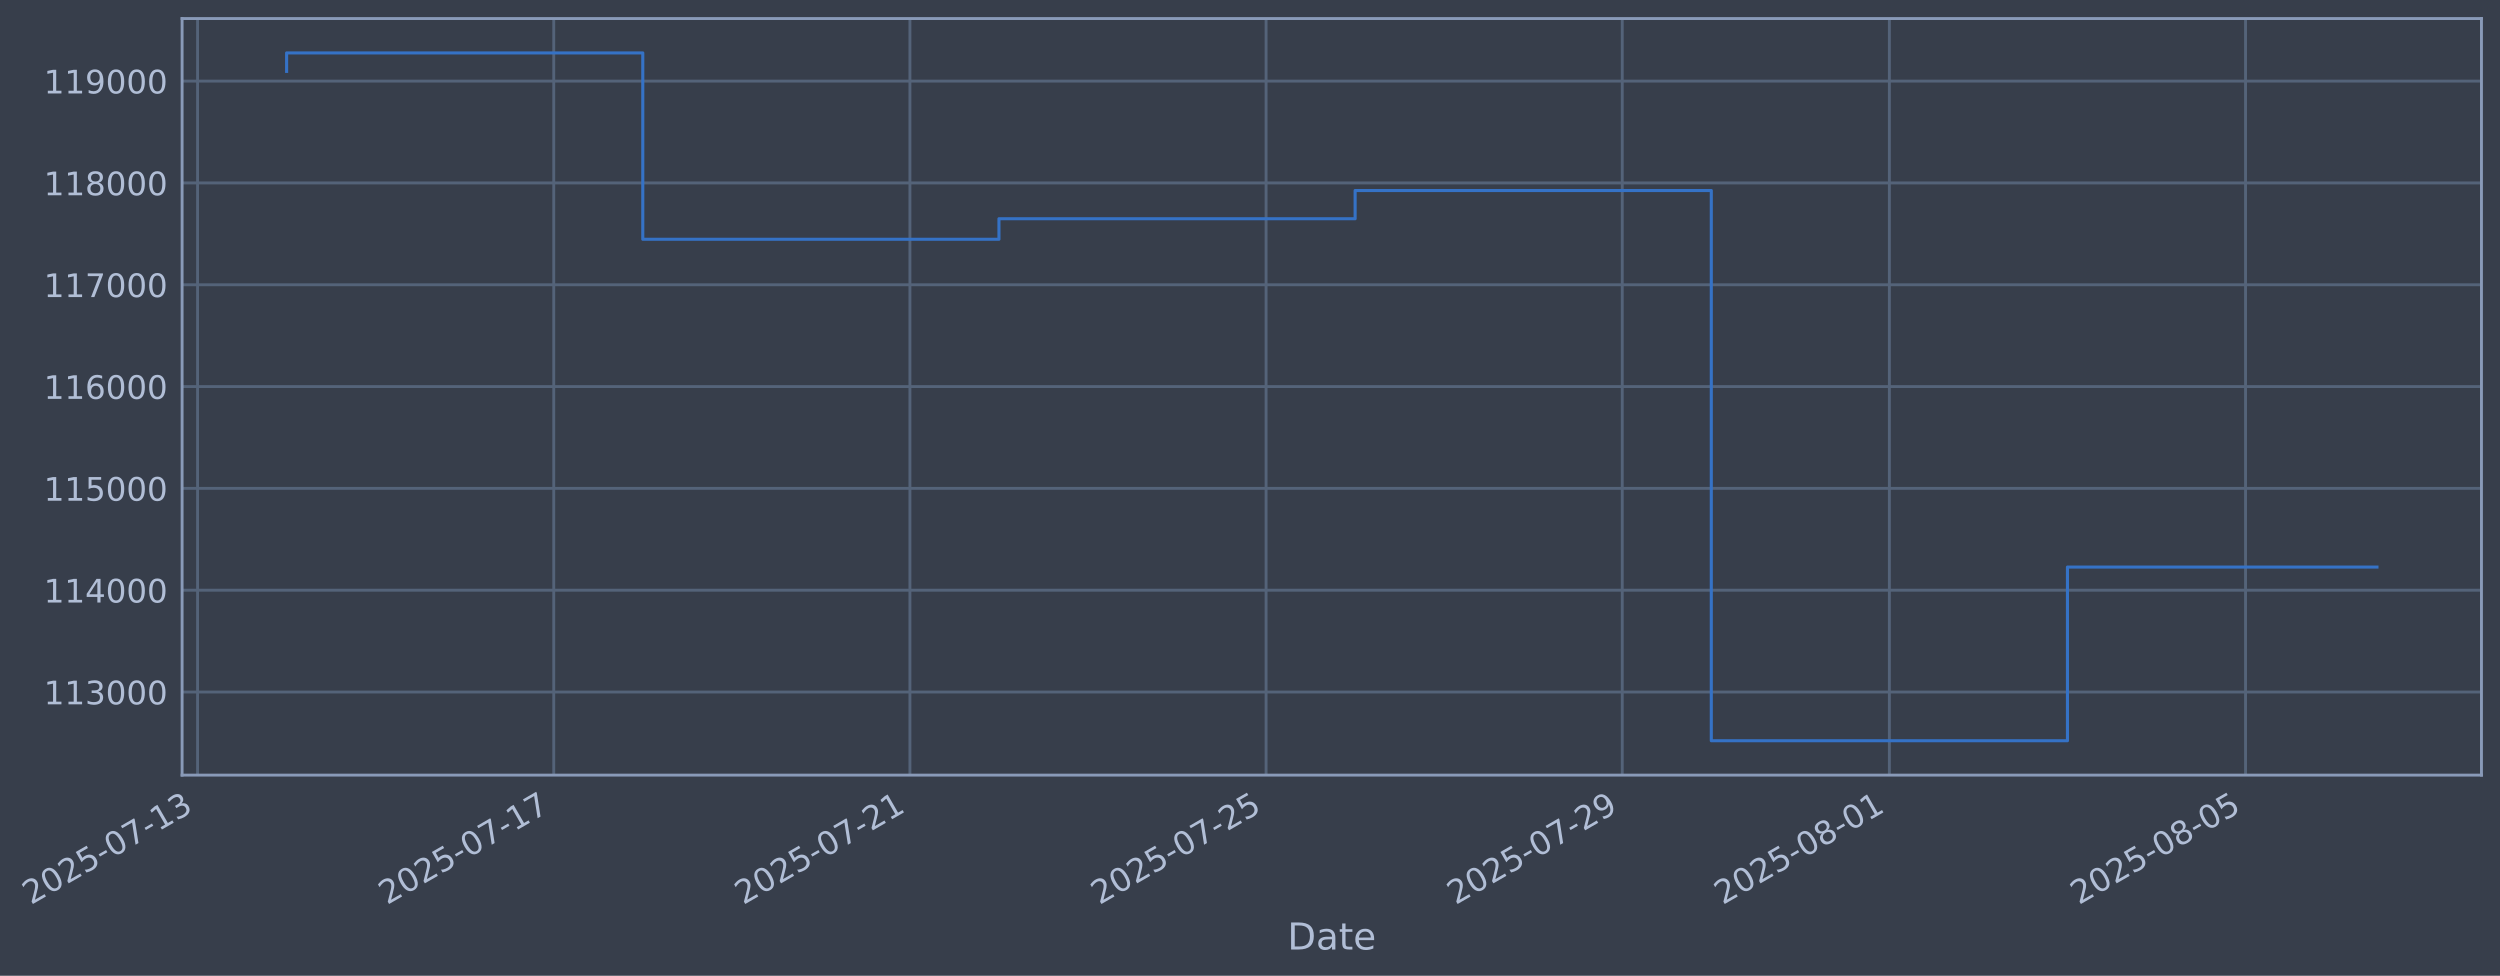
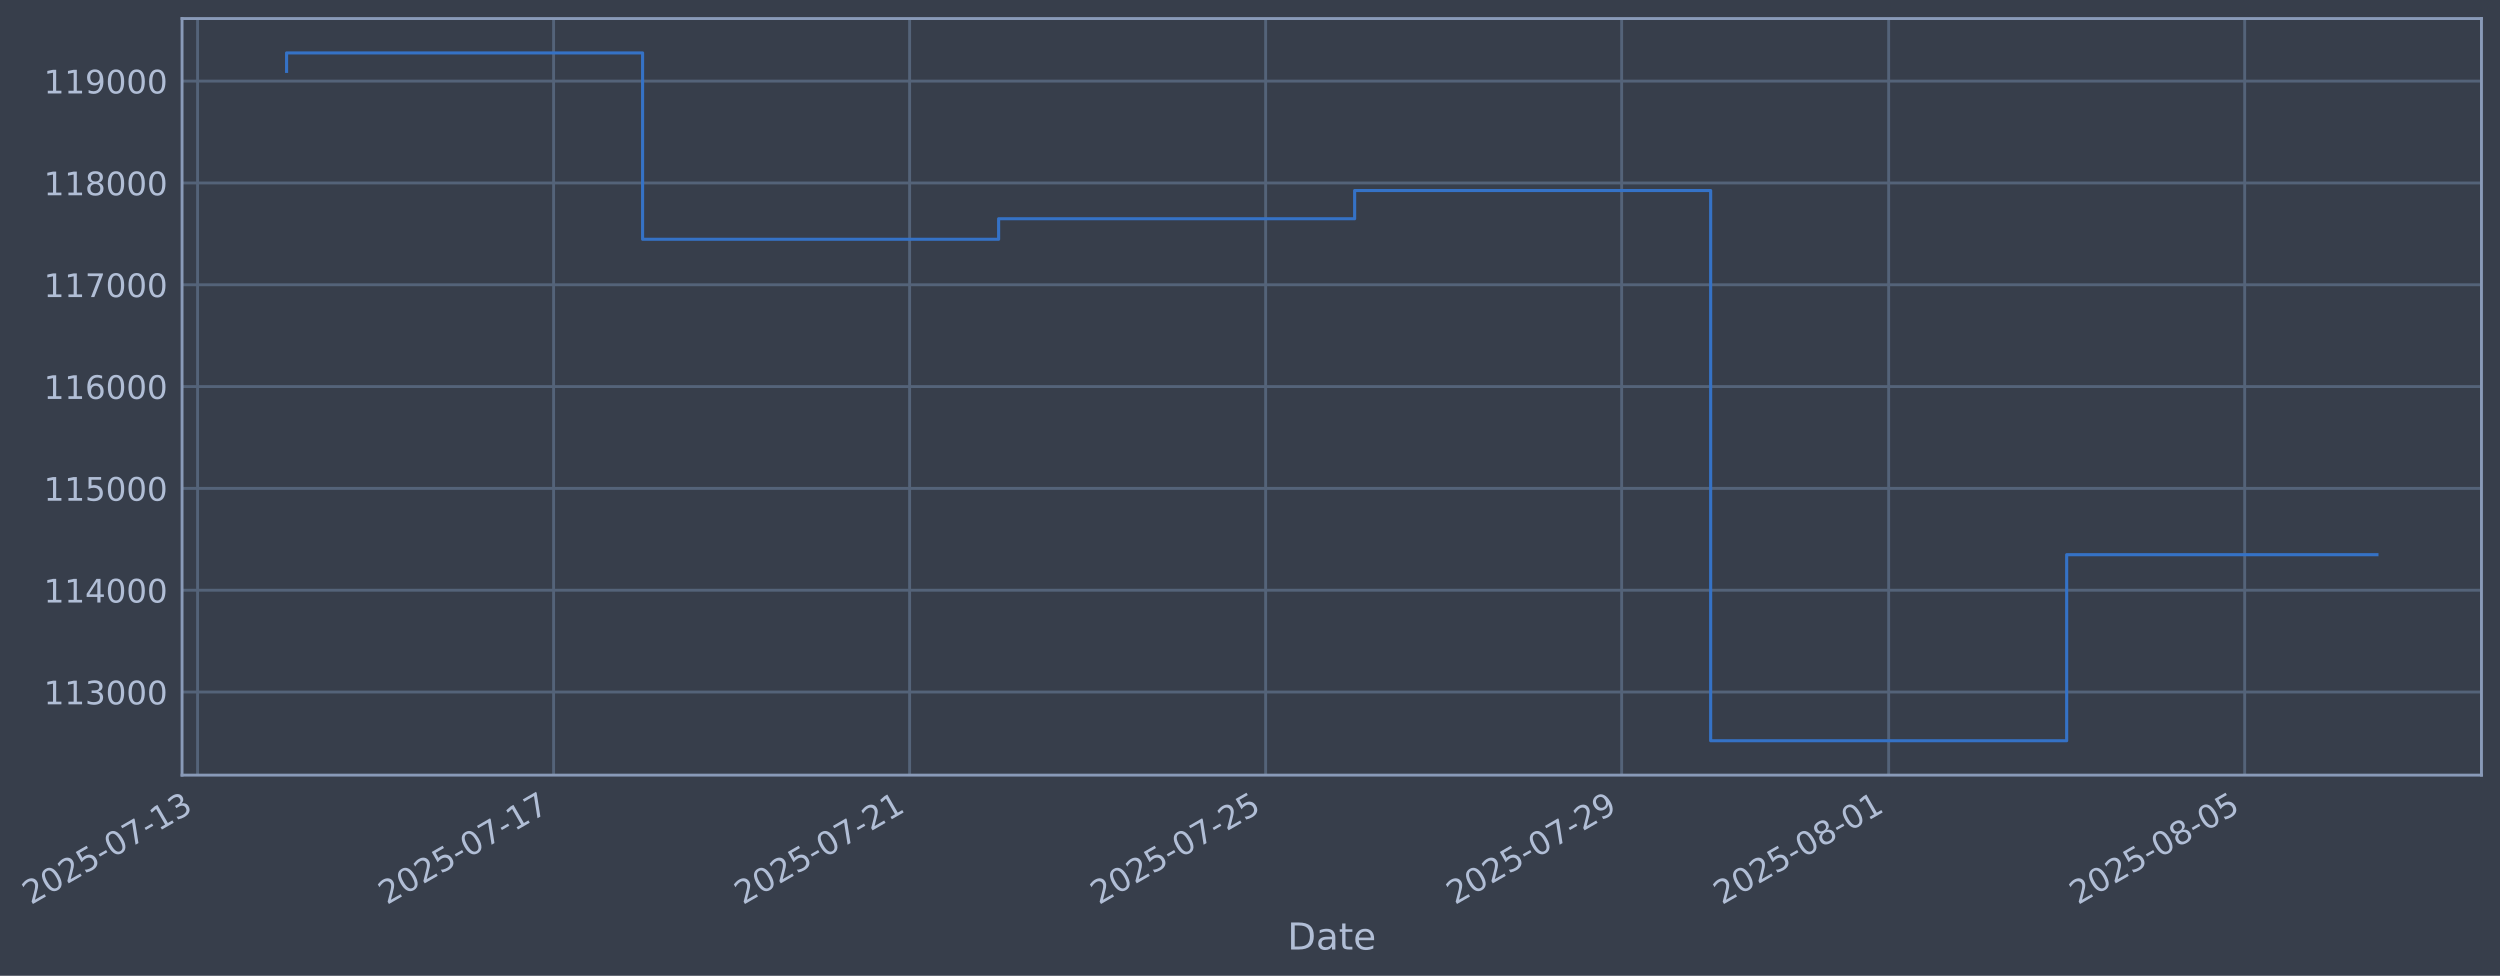
- <svg xmlns="http://www.w3.org/2000/svg" xmlns:xlink="http://www.w3.org/1999/xlink" width="970.704pt" height="378.87pt" viewBox="0 0 970.704 378.87" version="1.1">
+ <svg xmlns="http://www.w3.org/2000/svg" xmlns:xlink="http://www.w3.org/1999/xlink" width="970.689pt" height="378.87pt" viewBox="0 0 970.689 378.87" version="1.1">
  <defs>
    <style type="text/css">*{stroke-linejoin: round; stroke-linecap: butt}</style>
  </defs>
  <g id="figure_1">
    <g id="patch_1">
-       <path d="M 0 378.87  L 970.704 378.87  L 970.704 0  L 0 0  z " style="fill: #373e4b" />
+       <path d="M 0 378.87  L 970.689 378.87  L 970.689 0  L 0 0  z " style="fill: #373e4b" />
    </g>
    <g id="axes_1">
      <g id="patch_2">
-         <path d="M 70.704 300.96  L 963.504 300.96  L 963.504 7.2  L 70.704 7.2  z " style="fill: #373e4b" />
+         <path d="M 70.689 300.96  L 963.489 300.96  L 963.489 7.2  L 70.689 7.2  z " style="fill: #373e4b" />
      </g>
      <g id="matplotlib.axis_1">
        <g id="xtick_1">
          <g id="line2d_1">
-             <path d="M 76.713 300.96  L 76.713 7.2  " clip-path="url(#p4cc7969ee6)" style="fill: none; stroke: #546379; stroke-width: 1.12; stroke-linecap: square" />
+             <path d="M 76.713 300.96  L 76.713 7.2  " clip-path="url(#p4854a0be7a)" style="fill: none; stroke: #546379; stroke-width: 1.12; stroke-linecap: square" />
          </g>
          <g id="line2d_2" />
          <g id="text_1">
            <g style="fill: #b1bed6" transform="translate(11.98702 351.4642) rotate(-30) scale(0.126 -0.126)">
              <defs>
                <path id="DejaVuSans-32" d="M 1228 531  L 3431 531  L 3431 0  L 469 0  L 469 531  Q 828 903 1448 1529  Q 2069 2156 2228 2338  Q 2531 2678 2651 2914  Q 2772 3150 2772 3378  Q 2772 3750 2511 3984  Q 2250 4219 1831 4219  Q 1534 4219 1204 4116  Q 875 4013 500 3803  L 500 4441  Q 881 4594 1212 4672  Q 1544 4750 1819 4750  Q 2544 4750 2975 4387  Q 3406 4025 3406 3419  Q 3406 3131 3298 2873  Q 3191 2616 2906 2266  Q 2828 2175 2409 1742  Q 1991 1309 1228 531  z " transform="scale(0.015625)" />
                <path id="DejaVuSans-30" d="M 2034 4250  Q 1547 4250 1301 3770  Q 1056 3291 1056 2328  Q 1056 1369 1301 889  Q 1547 409 2034 409  Q 2525 409 2770 889  Q 3016 1369 3016 2328  Q 3016 3291 2770 3770  Q 2525 4250 2034 4250  z M 2034 4750  Q 2819 4750 3233 4129  Q 3647 3509 3647 2328  Q 3647 1150 3233 529  Q 2819 -91 2034 -91  Q 1250 -91 836 529  Q 422 1150 422 2328  Q 422 3509 836 4129  Q 1250 4750 2034 4750  z " transform="scale(0.015625)" />
                <path id="DejaVuSans-35" d="M 691 4666  L 3169 4666  L 3169 4134  L 1269 4134  L 1269 2991  Q 1406 3038 1543 3061  Q 1681 3084 1819 3084  Q 2600 3084 3056 2656  Q 3513 2228 3513 1497  Q 3513 744 3044 326  Q 2575 -91 1722 -91  Q 1428 -91 1123 -41  Q 819 9 494 109  L 494 744  Q 775 591 1075 516  Q 1375 441 1709 441  Q 2250 441 2565 725  Q 2881 1009 2881 1497  Q 2881 1984 2565 2268  Q 2250 2553 1709 2553  Q 1456 2553 1204 2497  Q 953 2441 691 2322  L 691 4666  z " transform="scale(0.015625)" />
                <path id="DejaVuSans-2d" d="M 313 2009  L 1997 2009  L 1997 1497  L 313 1497  L 313 2009  z " transform="scale(0.015625)" />
                <path id="DejaVuSans-37" d="M 525 4666  L 3525 4666  L 3525 4397  L 1831 0  L 1172 0  L 2766 4134  L 525 4134  L 525 4666  z " transform="scale(0.015625)" />
                <path id="DejaVuSans-31" d="M 794 531  L 1825 531  L 1825 4091  L 703 3866  L 703 4441  L 1819 4666  L 2450 4666  L 2450 531  L 3481 531  L 3481 0  L 794 0  L 794 531  z " transform="scale(0.015625)" />
                <path id="DejaVuSans-33" d="M 2597 2516  Q 3050 2419 3304 2112  Q 3559 1806 3559 1356  Q 3559 666 3084 287  Q 2609 -91 1734 -91  Q 1441 -91 1130 -33  Q 819 25 488 141  L 488 750  Q 750 597 1062 519  Q 1375 441 1716 441  Q 2309 441 2620 675  Q 2931 909 2931 1356  Q 2931 1769 2642 2001  Q 2353 2234 1838 2234  L 1294 2234  L 1294 2753  L 1863 2753  Q 2328 2753 2575 2939  Q 2822 3125 2822 3475  Q 2822 3834 2567 4026  Q 2313 4219 1838 4219  Q 1578 4219 1281 4162  Q 984 4106 628 3988  L 628 4550  Q 988 4650 1302 4700  Q 1616 4750 1894 4750  Q 2613 4750 3031 4423  Q 3450 4097 3450 3541  Q 3450 3153 3228 2886  Q 3006 2619 2597 2516  z " transform="scale(0.015625)" />
              </defs>
              <use xlink:href="#DejaVuSans-32" />
              <use xlink:href="#DejaVuSans-30" transform="translate(63.62305 0)" />
              <use xlink:href="#DejaVuSans-32" transform="translate(127.2461 0)" />
              <use xlink:href="#DejaVuSans-35" transform="translate(190.8691 0)" />
              <use xlink:href="#DejaVuSans-2d" transform="translate(254.4922 0)" />
              <use xlink:href="#DejaVuSans-30" transform="translate(290.5762 0)" />
              <use xlink:href="#DejaVuSans-37" transform="translate(354.1992 0)" />
              <use xlink:href="#DejaVuSans-2d" transform="translate(417.8223 0)" />
              <use xlink:href="#DejaVuSans-31" transform="translate(453.9062 0)" />
              <use xlink:href="#DejaVuSans-33" transform="translate(517.5293 0)" />
            </g>
          </g>
        </g>
        <g id="xtick_2">
          <g id="line2d_3">
-             <path d="M 215.007 300.96  L 215.007 7.2  " clip-path="url(#p4cc7969ee6)" style="fill: none; stroke: #546379; stroke-width: 1.12; stroke-linecap: square" />
+             <path d="M 214.946 300.96  L 214.946 7.2  " clip-path="url(#p4854a0be7a)" style="fill: none; stroke: #546379; stroke-width: 1.12; stroke-linecap: square" />
          </g>
          <g id="line2d_4" />
          <g id="text_2">
-             <g style="fill: #b1bed6" transform="translate(150.2813 351.4642) rotate(-30) scale(0.126 -0.126)">
+             <g style="fill: #b1bed6" transform="translate(150.2205 351.4642) rotate(-30) scale(0.126 -0.126)">
              <use xlink:href="#DejaVuSans-32" />
              <use xlink:href="#DejaVuSans-30" transform="translate(63.62305 0)" />
              <use xlink:href="#DejaVuSans-32" transform="translate(127.2461 0)" />
              <use xlink:href="#DejaVuSans-35" transform="translate(190.8691 0)" />
              <use xlink:href="#DejaVuSans-2d" transform="translate(254.4922 0)" />
              <use xlink:href="#DejaVuSans-30" transform="translate(290.5762 0)" />
              <use xlink:href="#DejaVuSans-37" transform="translate(354.1992 0)" />
              <use xlink:href="#DejaVuSans-2d" transform="translate(417.8223 0)" />
              <use xlink:href="#DejaVuSans-31" transform="translate(453.9062 0)" />
              <use xlink:href="#DejaVuSans-37" transform="translate(517.5293 0)" />
            </g>
          </g>
        </g>
        <g id="xtick_3">
          <g id="line2d_5">
-             <path d="M 353.301 300.96  L 353.301 7.2  " clip-path="url(#p4cc7969ee6)" style="fill: none; stroke: #546379; stroke-width: 1.12; stroke-linecap: square" />
+             <path d="M 353.18 300.96  L 353.18 7.2  " clip-path="url(#p4854a0be7a)" style="fill: none; stroke: #546379; stroke-width: 1.12; stroke-linecap: square" />
          </g>
          <g id="line2d_6" />
          <g id="text_3">
-             <g style="fill: #b1bed6" transform="translate(288.5755 351.4642) rotate(-30) scale(0.126 -0.126)">
+             <g style="fill: #b1bed6" transform="translate(288.454 351.4642) rotate(-30) scale(0.126 -0.126)">
              <use xlink:href="#DejaVuSans-32" />
              <use xlink:href="#DejaVuSans-30" transform="translate(63.62305 0)" />
              <use xlink:href="#DejaVuSans-32" transform="translate(127.2461 0)" />
              <use xlink:href="#DejaVuSans-35" transform="translate(190.8691 0)" />
              <use xlink:href="#DejaVuSans-2d" transform="translate(254.4922 0)" />
              <use xlink:href="#DejaVuSans-30" transform="translate(290.5762 0)" />
              <use xlink:href="#DejaVuSans-37" transform="translate(354.1992 0)" />
              <use xlink:href="#DejaVuSans-2d" transform="translate(417.8223 0)" />
              <use xlink:href="#DejaVuSans-32" transform="translate(453.9062 0)" />
              <use xlink:href="#DejaVuSans-31" transform="translate(517.5293 0)" />
            </g>
          </g>
        </g>
        <g id="xtick_4">
          <g id="line2d_7">
-             <path d="M 491.595 300.96  L 491.595 7.2  " clip-path="url(#p4cc7969ee6)" style="fill: none; stroke: #546379; stroke-width: 1.12; stroke-linecap: square" />
+             <path d="M 491.413 300.96  L 491.413 7.2  " clip-path="url(#p4854a0be7a)" style="fill: none; stroke: #546379; stroke-width: 1.12; stroke-linecap: square" />
          </g>
          <g id="line2d_8" />
          <g id="text_4">
-             <g style="fill: #b1bed6" transform="translate(426.8697 351.4642) rotate(-30) scale(0.126 -0.126)">
+             <g style="fill: #b1bed6" transform="translate(426.6876 351.4642) rotate(-30) scale(0.126 -0.126)">
              <use xlink:href="#DejaVuSans-32" />
              <use xlink:href="#DejaVuSans-30" transform="translate(63.62305 0)" />
              <use xlink:href="#DejaVuSans-32" transform="translate(127.2461 0)" />
              <use xlink:href="#DejaVuSans-35" transform="translate(190.8691 0)" />
              <use xlink:href="#DejaVuSans-2d" transform="translate(254.4922 0)" />
              <use xlink:href="#DejaVuSans-30" transform="translate(290.5762 0)" />
              <use xlink:href="#DejaVuSans-37" transform="translate(354.1992 0)" />
              <use xlink:href="#DejaVuSans-2d" transform="translate(417.8223 0)" />
              <use xlink:href="#DejaVuSans-32" transform="translate(453.9062 0)" />
              <use xlink:href="#DejaVuSans-35" transform="translate(517.5293 0)" />
            </g>
          </g>
        </g>
        <g id="xtick_5">
          <g id="line2d_9">
-             <path d="M 629.889 300.96  L 629.889 7.2  " clip-path="url(#p4cc7969ee6)" style="fill: none; stroke: #546379; stroke-width: 1.12; stroke-linecap: square" />
+             <path d="M 629.647 300.96  L 629.647 7.2  " clip-path="url(#p4854a0be7a)" style="fill: none; stroke: #546379; stroke-width: 1.12; stroke-linecap: square" />
          </g>
          <g id="line2d_10" />
          <g id="text_5">
-             <g style="fill: #b1bed6" transform="translate(565.164 351.4642) rotate(-30) scale(0.126 -0.126)">
+             <g style="fill: #b1bed6" transform="translate(564.9211 351.4642) rotate(-30) scale(0.126 -0.126)">
              <defs>
                <path id="DejaVuSans-39" d="M 703 97  L 703 672  Q 941 559 1184 500  Q 1428 441 1663 441  Q 2288 441 2617 861  Q 2947 1281 2994 2138  Q 2813 1869 2534 1725  Q 2256 1581 1919 1581  Q 1219 1581 811 2004  Q 403 2428 403 3163  Q 403 3881 828 4315  Q 1253 4750 1959 4750  Q 2769 4750 3195 4129  Q 3622 3509 3622 2328  Q 3622 1225 3098 567  Q 2575 -91 1691 -91  Q 1453 -91 1209 -44  Q 966 3 703 97  z M 1959 2075  Q 2384 2075 2632 2365  Q 2881 2656 2881 3163  Q 2881 3666 2632 3958  Q 2384 4250 1959 4250  Q 1534 4250 1286 3958  Q 1038 3666 1038 3163  Q 1038 2656 1286 2365  Q 1534 2075 1959 2075  z " transform="scale(0.015625)" />
              </defs>
              <use xlink:href="#DejaVuSans-32" />
              <use xlink:href="#DejaVuSans-30" transform="translate(63.62305 0)" />
              <use xlink:href="#DejaVuSans-32" transform="translate(127.2461 0)" />
              <use xlink:href="#DejaVuSans-35" transform="translate(190.8691 0)" />
              <use xlink:href="#DejaVuSans-2d" transform="translate(254.4922 0)" />
              <use xlink:href="#DejaVuSans-30" transform="translate(290.5762 0)" />
              <use xlink:href="#DejaVuSans-37" transform="translate(354.1992 0)" />
              <use xlink:href="#DejaVuSans-2d" transform="translate(417.8223 0)" />
              <use xlink:href="#DejaVuSans-32" transform="translate(453.9062 0)" />
              <use xlink:href="#DejaVuSans-39" transform="translate(517.5293 0)" />
            </g>
          </g>
        </g>
        <g id="xtick_6">
          <g id="line2d_11">
-             <path d="M 733.61 300.96  L 733.61 7.2  " clip-path="url(#p4cc7969ee6)" style="fill: none; stroke: #546379; stroke-width: 1.12; stroke-linecap: square" />
+             <path d="M 733.322 300.96  L 733.322 7.2  " clip-path="url(#p4854a0be7a)" style="fill: none; stroke: #546379; stroke-width: 1.12; stroke-linecap: square" />
          </g>
          <g id="line2d_12" />
          <g id="text_6">
-             <g style="fill: #b1bed6" transform="translate(668.8847 351.4642) rotate(-30) scale(0.126 -0.126)">
+             <g style="fill: #b1bed6" transform="translate(668.5962 351.4642) rotate(-30) scale(0.126 -0.126)">
              <defs>
                <path id="DejaVuSans-38" d="M 2034 2216  Q 1584 2216 1326 1975  Q 1069 1734 1069 1313  Q 1069 891 1326 650  Q 1584 409 2034 409  Q 2484 409 2743 651  Q 3003 894 3003 1313  Q 3003 1734 2745 1975  Q 2488 2216 2034 2216  z M 1403 2484  Q 997 2584 770 2862  Q 544 3141 544 3541  Q 544 4100 942 4425  Q 1341 4750 2034 4750  Q 2731 4750 3128 4425  Q 3525 4100 3525 3541  Q 3525 3141 3298 2862  Q 3072 2584 2669 2484  Q 3125 2378 3379 2068  Q 3634 1759 3634 1313  Q 3634 634 3220 271  Q 2806 -91 2034 -91  Q 1263 -91 848 271  Q 434 634 434 1313  Q 434 1759 690 2068  Q 947 2378 1403 2484  z M 1172 3481  Q 1172 3119 1398 2916  Q 1625 2713 2034 2713  Q 2441 2713 2670 2916  Q 2900 3119 2900 3481  Q 2900 3844 2670 4047  Q 2441 4250 2034 4250  Q 1625 4250 1398 4047  Q 1172 3844 1172 3481  z " transform="scale(0.015625)" />
              </defs>
              <use xlink:href="#DejaVuSans-32" />
              <use xlink:href="#DejaVuSans-30" transform="translate(63.62305 0)" />
              <use xlink:href="#DejaVuSans-32" transform="translate(127.2461 0)" />
              <use xlink:href="#DejaVuSans-35" transform="translate(190.8691 0)" />
              <use xlink:href="#DejaVuSans-2d" transform="translate(254.4922 0)" />
              <use xlink:href="#DejaVuSans-30" transform="translate(290.5762 0)" />
              <use xlink:href="#DejaVuSans-38" transform="translate(354.1992 0)" />
              <use xlink:href="#DejaVuSans-2d" transform="translate(417.8223 0)" />
              <use xlink:href="#DejaVuSans-30" transform="translate(453.9062 0)" />
              <use xlink:href="#DejaVuSans-31" transform="translate(517.5293 0)" />
            </g>
          </g>
        </g>
        <g id="xtick_7">
          <g id="line2d_13">
-             <path d="M 871.904 300.96  L 871.904 7.2  " clip-path="url(#p4cc7969ee6)" style="fill: none; stroke: #546379; stroke-width: 1.12; stroke-linecap: square" />
+             <path d="M 871.555 300.96  L 871.555 7.2  " clip-path="url(#p4854a0be7a)" style="fill: none; stroke: #546379; stroke-width: 1.12; stroke-linecap: square" />
          </g>
          <g id="line2d_14" />
          <g id="text_7">
-             <g style="fill: #b1bed6" transform="translate(807.1789 351.4642) rotate(-30) scale(0.126 -0.126)">
+             <g style="fill: #b1bed6" transform="translate(806.8297 351.4642) rotate(-30) scale(0.126 -0.126)">
              <use xlink:href="#DejaVuSans-32" />
              <use xlink:href="#DejaVuSans-30" transform="translate(63.62305 0)" />
              <use xlink:href="#DejaVuSans-32" transform="translate(127.2461 0)" />
              <use xlink:href="#DejaVuSans-35" transform="translate(190.8691 0)" />
              <use xlink:href="#DejaVuSans-2d" transform="translate(254.4922 0)" />
              <use xlink:href="#DejaVuSans-30" transform="translate(290.5762 0)" />
              <use xlink:href="#DejaVuSans-38" transform="translate(354.1992 0)" />
              <use xlink:href="#DejaVuSans-2d" transform="translate(417.8223 0)" />
              <use xlink:href="#DejaVuSans-30" transform="translate(453.9062 0)" />
              <use xlink:href="#DejaVuSans-35" transform="translate(517.5293 0)" />
            </g>
          </g>
        </g>
        <g id="text_8">
-           <g style="fill: #b1bed6" transform="translate(499.8951 368.6753) scale(0.144 -0.144)">
+           <g style="fill: #b1bed6" transform="translate(499.88 368.6753) scale(0.144 -0.144)">
            <defs>
              <path id="DejaVuSans-44" d="M 1259 4147  L 1259 519  L 2022 519  Q 2988 519 3436 956  Q 3884 1394 3884 2338  Q 3884 3275 3436 3711  Q 2988 4147 2022 4147  L 1259 4147  z M 628 4666  L 1925 4666  Q 3281 4666 3915 4102  Q 4550 3538 4550 2338  Q 4550 1131 3912 565  Q 3275 0 1925 0  L 628 0  L 628 4666  z " transform="scale(0.015625)" />
              <path id="DejaVuSans-61" d="M 2194 1759  Q 1497 1759 1228 1600  Q 959 1441 959 1056  Q 959 750 1161 570  Q 1363 391 1709 391  Q 2188 391 2477 730  Q 2766 1069 2766 1631  L 2766 1759  L 2194 1759  z M 3341 1997  L 3341 0  L 2766 0  L 2766 531  Q 2569 213 2275 61  Q 1981 -91 1556 -91  Q 1019 -91 701 211  Q 384 513 384 1019  Q 384 1609 779 1909  Q 1175 2209 1959 2209  L 2766 2209  L 2766 2266  Q 2766 2663 2505 2880  Q 2244 3097 1772 3097  Q 1472 3097 1187 3025  Q 903 2953 641 2809  L 641 3341  Q 956 3463 1253 3523  Q 1550 3584 1831 3584  Q 2591 3584 2966 3190  Q 3341 2797 3341 1997  z " transform="scale(0.015625)" />
              <path id="DejaVuSans-74" d="M 1172 4494  L 1172 3500  L 2356 3500  L 2356 3053  L 1172 3053  L 1172 1153  Q 1172 725 1289 603  Q 1406 481 1766 481  L 2356 481  L 2356 0  L 1766 0  Q 1100 0 847 248  Q 594 497 594 1153  L 594 3053  L 172 3053  L 172 3500  L 594 3500  L 594 4494  L 1172 4494  z " transform="scale(0.015625)" />
              <path id="DejaVuSans-65" d="M 3597 1894  L 3597 1613  L 953 1613  Q 991 1019 1311 708  Q 1631 397 2203 397  Q 2534 397 2845 478  Q 3156 559 3463 722  L 3463 178  Q 3153 47 2828 -22  Q 2503 -91 2169 -91  Q 1331 -91 842 396  Q 353 884 353 1716  Q 353 2575 817 3079  Q 1281 3584 2069 3584  Q 2775 3584 3186 3129  Q 3597 2675 3597 1894  z M 3022 2063  Q 3016 2534 2758 2815  Q 2500 3097 2075 3097  Q 1594 3097 1305 2825  Q 1016 2553 972 2059  L 3022 2063  z " transform="scale(0.015625)" />
            </defs>
            <use xlink:href="#DejaVuSans-44" />
            <use xlink:href="#DejaVuSans-61" transform="translate(77.00195 0)" />
            <use xlink:href="#DejaVuSans-74" transform="translate(138.2812 0)" />
            <use xlink:href="#DejaVuSans-65" transform="translate(177.4902 0)" />
          </g>
        </g>
      </g>
      <g id="matplotlib.axis_2">
        <g id="ytick_1">
          <g id="line2d_15">
-             <path d="M 70.704 268.698  L 963.504 268.698  " clip-path="url(#p4cc7969ee6)" style="fill: none; stroke: #546379; stroke-width: 1.12; stroke-linecap: square" />
+             <path d="M 70.689 268.698  L 963.489 268.698  " clip-path="url(#p4854a0be7a)" style="fill: none; stroke: #546379; stroke-width: 1.12; stroke-linecap: square" />
          </g>
          <g id="line2d_16" />
          <g id="text_9">
-             <g style="fill: #b1bed6" transform="translate(17.00377 273.4854) scale(0.126 -0.126)">
+             <g style="fill: #b1bed6" transform="translate(16.98858 273.4854) scale(0.126 -0.126)">
              <use xlink:href="#DejaVuSans-31" />
              <use xlink:href="#DejaVuSans-31" transform="translate(63.62305 0)" />
              <use xlink:href="#DejaVuSans-33" transform="translate(127.2461 0)" />
              <use xlink:href="#DejaVuSans-30" transform="translate(190.8691 0)" />
              <use xlink:href="#DejaVuSans-30" transform="translate(254.4922 0)" />
              <use xlink:href="#DejaVuSans-30" transform="translate(318.1152 0)" />
            </g>
          </g>
        </g>
        <g id="ytick_2">
          <g id="line2d_17">
-             <path d="M 70.704 229.165  L 963.504 229.165  " clip-path="url(#p4cc7969ee6)" style="fill: none; stroke: #546379; stroke-width: 1.12; stroke-linecap: square" />
+             <path d="M 70.689 229.165  L 963.489 229.165  " clip-path="url(#p4854a0be7a)" style="fill: none; stroke: #546379; stroke-width: 1.12; stroke-linecap: square" />
          </g>
          <g id="line2d_18" />
          <g id="text_10">
-             <g style="fill: #b1bed6" transform="translate(17.00377 233.952) scale(0.126 -0.126)">
+             <g style="fill: #b1bed6" transform="translate(16.98858 233.952) scale(0.126 -0.126)">
              <defs>
                <path id="DejaVuSans-34" d="M 2419 4116  L 825 1625  L 2419 1625  L 2419 4116  z M 2253 4666  L 3047 4666  L 3047 1625  L 3713 1625  L 3713 1100  L 3047 1100  L 3047 0  L 2419 0  L 2419 1100  L 313 1100  L 313 1709  L 2253 4666  z " transform="scale(0.015625)" />
              </defs>
              <use xlink:href="#DejaVuSans-31" />
              <use xlink:href="#DejaVuSans-31" transform="translate(63.62305 0)" />
              <use xlink:href="#DejaVuSans-34" transform="translate(127.2461 0)" />
              <use xlink:href="#DejaVuSans-30" transform="translate(190.8691 0)" />
              <use xlink:href="#DejaVuSans-30" transform="translate(254.4922 0)" />
              <use xlink:href="#DejaVuSans-30" transform="translate(318.1152 0)" />
            </g>
          </g>
        </g>
        <g id="ytick_3">
          <g id="line2d_19">
-             <path d="M 70.704 189.631  L 963.504 189.631  " clip-path="url(#p4cc7969ee6)" style="fill: none; stroke: #546379; stroke-width: 1.12; stroke-linecap: square" />
+             <path d="M 70.689 189.631  L 963.489 189.631  " clip-path="url(#p4854a0be7a)" style="fill: none; stroke: #546379; stroke-width: 1.12; stroke-linecap: square" />
          </g>
          <g id="line2d_20" />
          <g id="text_11">
-             <g style="fill: #b1bed6" transform="translate(17.00377 194.4185) scale(0.126 -0.126)">
+             <g style="fill: #b1bed6" transform="translate(16.98858 194.4185) scale(0.126 -0.126)">
              <use xlink:href="#DejaVuSans-31" />
              <use xlink:href="#DejaVuSans-31" transform="translate(63.62305 0)" />
              <use xlink:href="#DejaVuSans-35" transform="translate(127.2461 0)" />
              <use xlink:href="#DejaVuSans-30" transform="translate(190.8691 0)" />
              <use xlink:href="#DejaVuSans-30" transform="translate(254.4922 0)" />
              <use xlink:href="#DejaVuSans-30" transform="translate(318.1152 0)" />
            </g>
          </g>
        </g>
        <g id="ytick_4">
          <g id="line2d_21">
-             <path d="M 70.704 150.098  L 963.504 150.098  " clip-path="url(#p4cc7969ee6)" style="fill: none; stroke: #546379; stroke-width: 1.12; stroke-linecap: square" />
+             <path d="M 70.689 150.098  L 963.489 150.098  " clip-path="url(#p4854a0be7a)" style="fill: none; stroke: #546379; stroke-width: 1.12; stroke-linecap: square" />
          </g>
          <g id="line2d_22" />
          <g id="text_12">
-             <g style="fill: #b1bed6" transform="translate(17.00377 154.885) scale(0.126 -0.126)">
+             <g style="fill: #b1bed6" transform="translate(16.98858 154.885) scale(0.126 -0.126)">
              <defs>
                <path id="DejaVuSans-36" d="M 2113 2584  Q 1688 2584 1439 2293  Q 1191 2003 1191 1497  Q 1191 994 1439 701  Q 1688 409 2113 409  Q 2538 409 2786 701  Q 3034 994 3034 1497  Q 3034 2003 2786 2293  Q 2538 2584 2113 2584  z M 3366 4563  L 3366 3988  Q 3128 4100 2886 4159  Q 2644 4219 2406 4219  Q 1781 4219 1451 3797  Q 1122 3375 1075 2522  Q 1259 2794 1537 2939  Q 1816 3084 2150 3084  Q 2853 3084 3261 2657  Q 3669 2231 3669 1497  Q 3669 778 3244 343  Q 2819 -91 2113 -91  Q 1303 -91 875 529  Q 447 1150 447 2328  Q 447 3434 972 4092  Q 1497 4750 2381 4750  Q 2619 4750 2861 4703  Q 3103 4656 3366 4563  z " transform="scale(0.015625)" />
              </defs>
              <use xlink:href="#DejaVuSans-31" />
              <use xlink:href="#DejaVuSans-31" transform="translate(63.62305 0)" />
              <use xlink:href="#DejaVuSans-36" transform="translate(127.2461 0)" />
              <use xlink:href="#DejaVuSans-30" transform="translate(190.8691 0)" />
              <use xlink:href="#DejaVuSans-30" transform="translate(254.4922 0)" />
              <use xlink:href="#DejaVuSans-30" transform="translate(318.1152 0)" />
            </g>
          </g>
        </g>
        <g id="ytick_5">
          <g id="line2d_23">
-             <path d="M 70.704 110.565  L 963.504 110.565  " clip-path="url(#p4cc7969ee6)" style="fill: none; stroke: #546379; stroke-width: 1.12; stroke-linecap: square" />
+             <path d="M 70.689 110.565  L 963.489 110.565  " clip-path="url(#p4854a0be7a)" style="fill: none; stroke: #546379; stroke-width: 1.12; stroke-linecap: square" />
          </g>
          <g id="line2d_24" />
          <g id="text_13">
-             <g style="fill: #b1bed6" transform="translate(17.00377 115.3515) scale(0.126 -0.126)">
+             <g style="fill: #b1bed6" transform="translate(16.98858 115.3515) scale(0.126 -0.126)">
              <use xlink:href="#DejaVuSans-31" />
              <use xlink:href="#DejaVuSans-31" transform="translate(63.62305 0)" />
              <use xlink:href="#DejaVuSans-37" transform="translate(127.2461 0)" />
              <use xlink:href="#DejaVuSans-30" transform="translate(190.8691 0)" />
              <use xlink:href="#DejaVuSans-30" transform="translate(254.4922 0)" />
              <use xlink:href="#DejaVuSans-30" transform="translate(318.1152 0)" />
            </g>
          </g>
        </g>
        <g id="ytick_6">
          <g id="line2d_25">
-             <path d="M 70.704 71.031  L 963.504 71.031  " clip-path="url(#p4cc7969ee6)" style="fill: none; stroke: #546379; stroke-width: 1.12; stroke-linecap: square" />
+             <path d="M 70.689 71.031  L 963.489 71.031  " clip-path="url(#p4854a0be7a)" style="fill: none; stroke: #546379; stroke-width: 1.12; stroke-linecap: square" />
          </g>
          <g id="line2d_26" />
          <g id="text_14">
-             <g style="fill: #b1bed6" transform="translate(17.00377 75.81806) scale(0.126 -0.126)">
+             <g style="fill: #b1bed6" transform="translate(16.98858 75.81806) scale(0.126 -0.126)">
              <use xlink:href="#DejaVuSans-31" />
              <use xlink:href="#DejaVuSans-31" transform="translate(63.62305 0)" />
              <use xlink:href="#DejaVuSans-38" transform="translate(127.2461 0)" />
              <use xlink:href="#DejaVuSans-30" transform="translate(190.8691 0)" />
              <use xlink:href="#DejaVuSans-30" transform="translate(254.4922 0)" />
              <use xlink:href="#DejaVuSans-30" transform="translate(318.1152 0)" />
            </g>
          </g>
        </g>
        <g id="ytick_7">
          <g id="line2d_27">
-             <path d="M 70.704 31.498  L 963.504 31.498  " clip-path="url(#p4cc7969ee6)" style="fill: none; stroke: #546379; stroke-width: 1.12; stroke-linecap: square" />
+             <path d="M 70.689 31.498  L 963.489 31.498  " clip-path="url(#p4854a0be7a)" style="fill: none; stroke: #546379; stroke-width: 1.12; stroke-linecap: square" />
          </g>
          <g id="line2d_28" />
          <g id="text_15">
-             <g style="fill: #b1bed6" transform="translate(17.00377 36.28458) scale(0.126 -0.126)">
+             <g style="fill: #b1bed6" transform="translate(16.98858 36.28458) scale(0.126 -0.126)">
              <use xlink:href="#DejaVuSans-31" />
              <use xlink:href="#DejaVuSans-31" transform="translate(63.62305 0)" />
              <use xlink:href="#DejaVuSans-39" transform="translate(127.2461 0)" />
              <use xlink:href="#DejaVuSans-30" transform="translate(190.8691 0)" />
              <use xlink:href="#DejaVuSans-30" transform="translate(254.4922 0)" />
              <use xlink:href="#DejaVuSans-30" transform="translate(318.1152 0)" />
            </g>
          </g>
        </g>
      </g>
      <g id="line2d_29">
-         <path d="M 111.286 27.726  L 111.286 20.553  L 249.58 20.553  L 249.58 92.901  L 387.875 92.901  L 387.875 84.934  L 526.169 84.934  L 526.169 73.974  L 664.463 73.974  L 664.463 287.607  L 802.757 287.607  L 802.757 220.183  L 922.922 220.183  " clip-path="url(#p4cc7969ee6)" style="fill: none; stroke: #3572c6; stroke-width: 1.2; stroke-linecap: square" />
+         <path d="M 111.271 27.726  L 111.271 20.553  L 249.504 20.553  L 249.504 92.901  L 387.738 92.901  L 387.738 84.934  L 525.971 84.934  L 525.971 73.974  L 664.205 73.974  L 664.205 287.607  L 802.438 287.607  L 802.438 215.377  L 922.907 215.377  " clip-path="url(#p4854a0be7a)" style="fill: none; stroke: #3572c6; stroke-width: 1.2; stroke-linecap: square" />
      </g>
      <g id="patch_3">
-         <path d="M 70.704 300.96  L 70.704 7.2  " style="fill: none; stroke: #899ab8; stroke-width: 1.12; stroke-linejoin: miter; stroke-linecap: square" />
+         <path d="M 70.689 300.96  L 70.689 7.2  " style="fill: none; stroke: #899ab8; stroke-width: 1.12; stroke-linejoin: miter; stroke-linecap: square" />
      </g>
      <g id="patch_4">
-         <path d="M 963.504 300.96  L 963.504 7.2  " style="fill: none; stroke: #899ab8; stroke-width: 1.12; stroke-linejoin: miter; stroke-linecap: square" />
+         <path d="M 963.489 300.96  L 963.489 7.2  " style="fill: none; stroke: #899ab8; stroke-width: 1.12; stroke-linejoin: miter; stroke-linecap: square" />
      </g>
      <g id="patch_5">
-         <path d="M 70.704 300.96  L 963.504 300.96  " style="fill: none; stroke: #899ab8; stroke-width: 1.12; stroke-linejoin: miter; stroke-linecap: square" />
+         <path d="M 70.689 300.96  L 963.489 300.96  " style="fill: none; stroke: #899ab8; stroke-width: 1.12; stroke-linejoin: miter; stroke-linecap: square" />
      </g>
      <g id="patch_6">
-         <path d="M 70.704 7.2  L 963.504 7.2  " style="fill: none; stroke: #899ab8; stroke-width: 1.12; stroke-linejoin: miter; stroke-linecap: square" />
+         <path d="M 70.689 7.2  L 963.489 7.2  " style="fill: none; stroke: #899ab8; stroke-width: 1.12; stroke-linejoin: miter; stroke-linecap: square" />
      </g>
    </g>
  </g>
  <defs>
-     <clipPath id="p4cc7969ee6">
-       <rect x="70.704" y="7.2" width="892.8" height="293.76" />
+     <clipPath id="p4854a0be7a">
+       <rect x="70.689" y="7.2" width="892.8" height="293.76" />
    </clipPath>
  </defs>
</svg>
